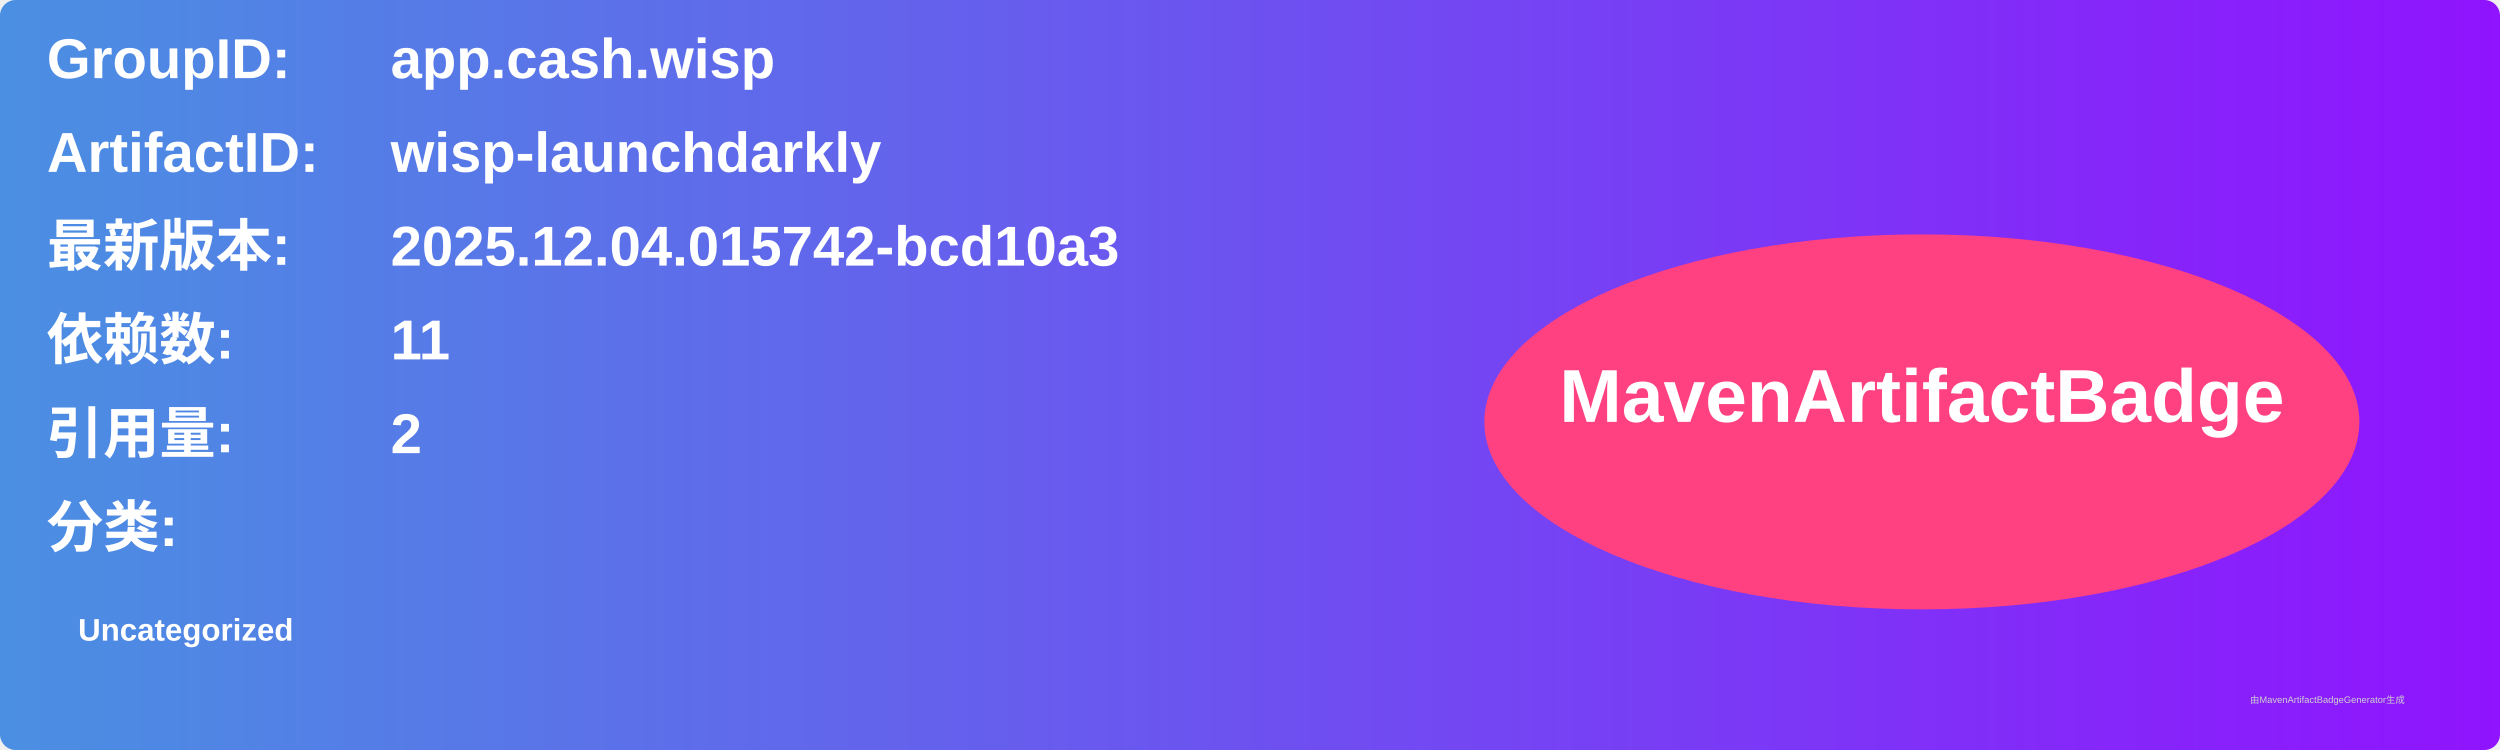
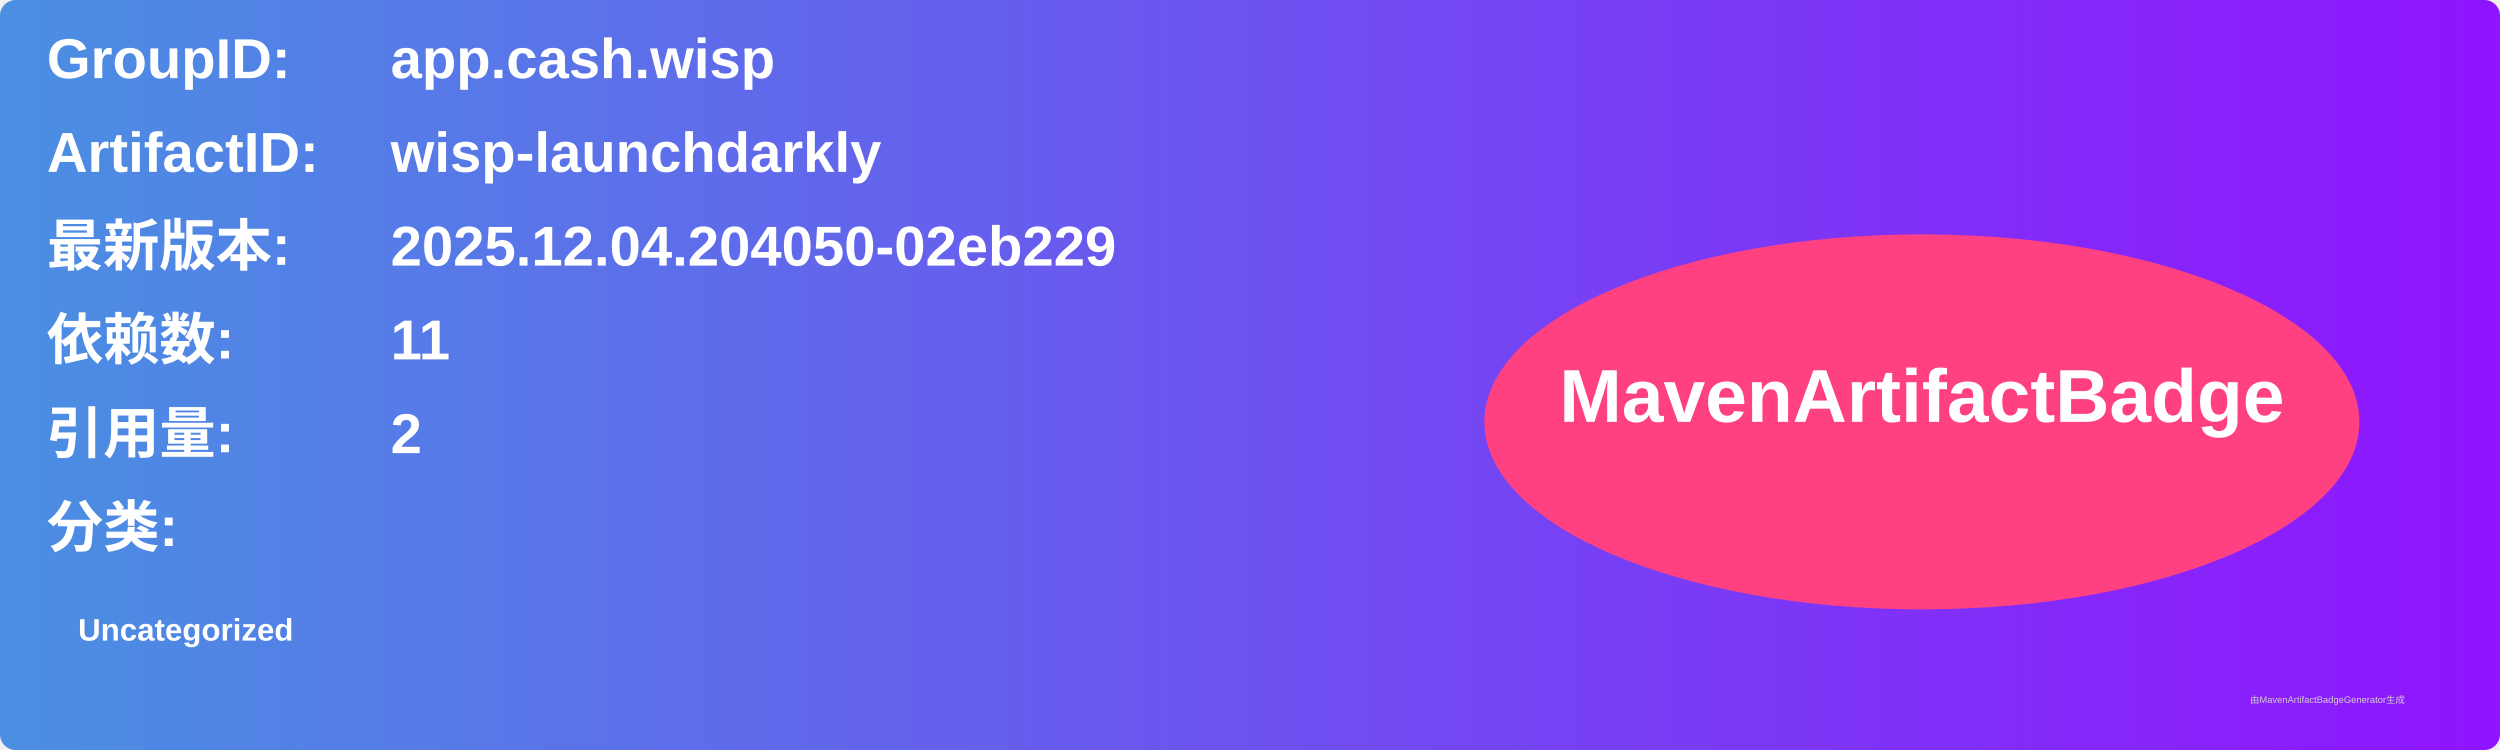
<svg xmlns="http://www.w3.org/2000/svg" width="800" height="240" viewBox="0 0 800 240">
  <linearGradient id="grad" x1="0%" y1="0%" x2="100%" y2="0%">
    <stop offset="0%" stop-color="#4a90e2" />
    <stop offset="100%" stop-color="#9013fe" />
  </linearGradient>
  <rect width="100%" height="100%" rx="5" ry="5" fill="url(#grad)" />
  <g transform="translate(15, 15)">
    <text x="0" y="10" font-family="Arial" font-size="18" fill="white" font-weight="bold" width="260">GroupID:</text>
    <text x="110" y="10" font-family="Arial" font-size="18" fill="white" font-weight="bold" width="460">app.cash.wisp</text>
    <text x="0" y="40" font-family="Arial" font-size="18" fill="white" font-weight="bold" width="260">ArtifactID:</text>
    <text x="110" y="40" font-family="Arial" font-size="18" fill="white" font-weight="bold" width="460">wisp-launchdarkly</text>
    <text x="0" y="70" font-family="Arial" font-size="18" fill="white" font-weight="bold">最新版本:</text>
    <text x="110" y="70" font-family="Arial" font-size="18" fill="white" font-weight="bold">
-       <tspan font-weight="bold">2025.12.04.015742-bcd10a3</tspan>
+       <tspan font-weight="bold">2025.12.04.204050-02eb229</tspan>
    </text>
    <text x="0" y="100" font-family="Arial" font-size="18" fill="white" font-weight="bold">依赖数: </text>
    <text x="110" y="100" font-family="Arial" font-size="18" fill="white">
      <tspan font-weight="bold">11</tspan>
    </text>
    <text x="0" y="130" font-family="Arial" font-size="18" fill="white" font-weight="bold">引用量: </text>
    <text x="110" y="130" font-family="Arial" font-size="18" fill="white">
      <tspan font-weight="bold">2</tspan>
    </text>
    <text x="0" y="160" font-family="Arial" font-size="18" fill="white" font-weight="bold">分类:</text>
    <text x="10" y="190" font-family="Arial" font-size="10" fill="white">
      <tspan font-weight="bold">Uncategorized</tspan>
    </text>
    <ellipse cx="600" cy="120" rx="140" ry="60" fill="#ff4081" />
    <text x="600" y="120" text-anchor="middle" font-family="Arial" font-size="24" fill="white" font-weight="bold">MavenArtifactBadge</text>
  </g>
  <text x="720" y="225" font-family="Arial" font-size="3" fill="#d0d0d0">由MavenArtifactBadgeGenerator生成</text>
</svg>
